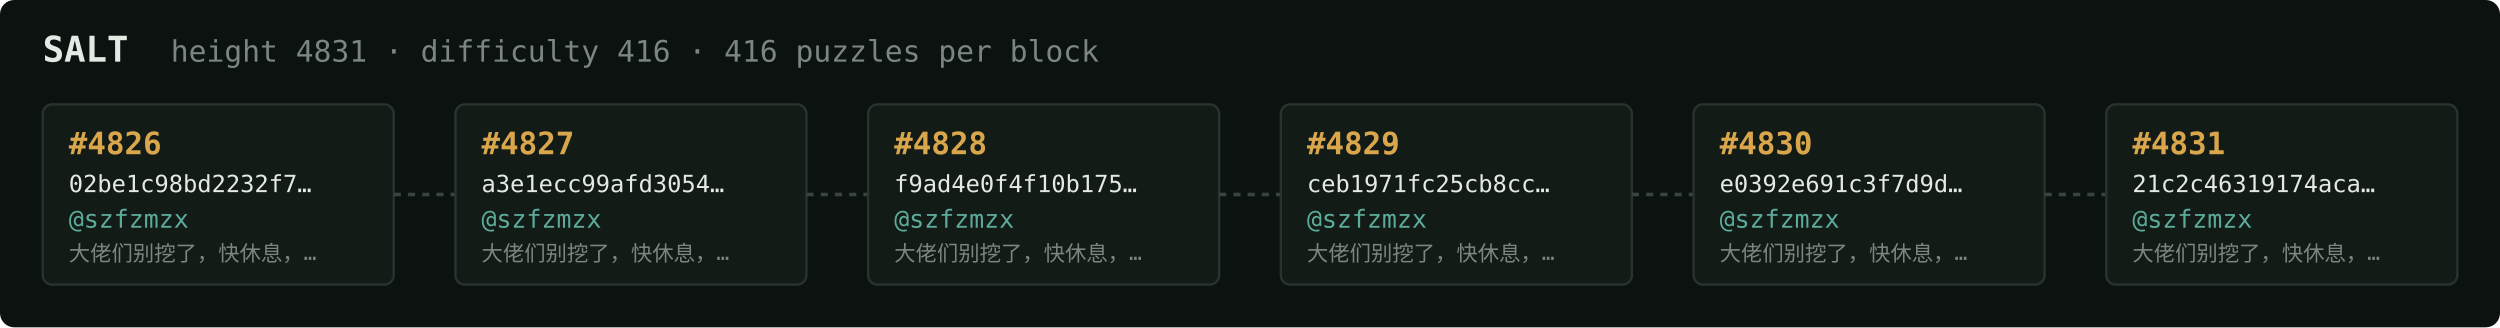
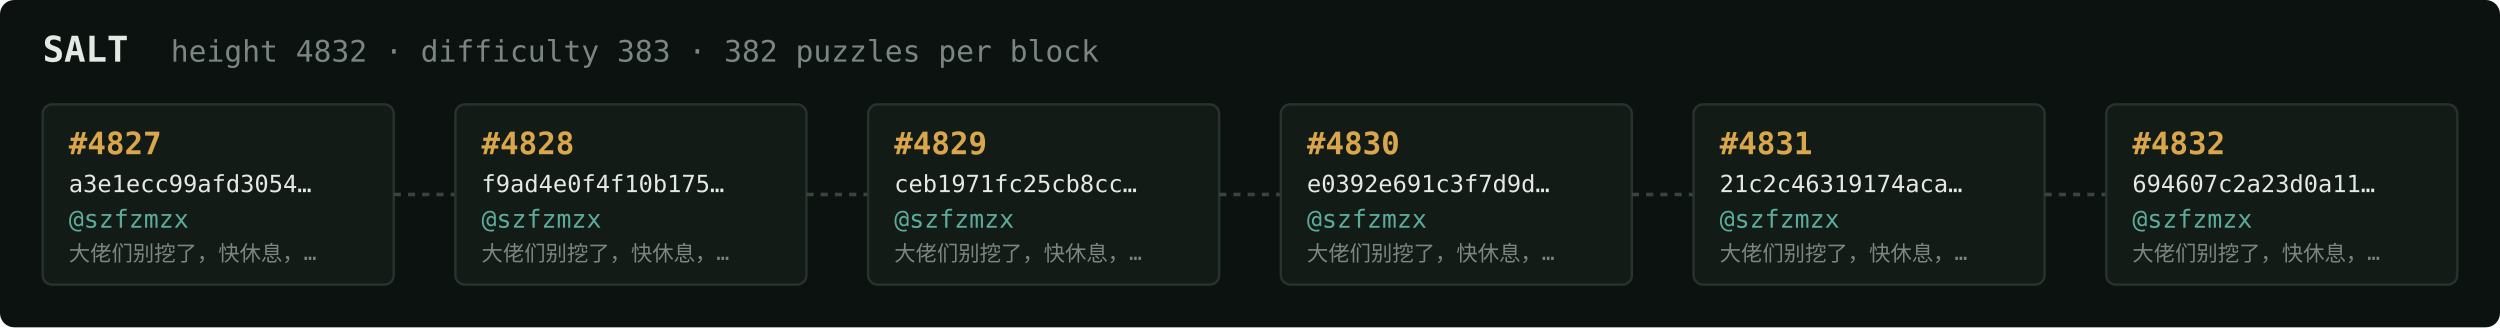
<svg xmlns="http://www.w3.org/2000/svg" width="1054" height="138" viewBox="0 0 1054 138" font-family="ui-monospace,SFMono-Regular,Menlo,monospace">
  <rect fill="#0c1210" width="1054" height="138" rx="6" />
  <text x="18" y="26" fill="#e5e9e3" font-size="15" font-weight="700">SALT</text>
-   <text x="72" y="26" fill="#7a867f" font-size="12.5">height 4831 · difficulty 416 · 416 puzzles per block</text>
+   <text x="72" y="26" fill="#7a867f" font-size="12.5">height 4832 · difficulty 383 · 382 puzzles per block</text>
  <rect x="18" y="44" width="148" height="76" rx="4" fill="#131b17" stroke="#28332e" stroke-width="1" />
-   <text x="29" y="65" fill="#d9a64c" font-size="13" font-weight="700">#4826</text>
-   <text x="29" y="81" fill="#e5e9e3" font-size="10">02be1c98bd2232f7…</text>
+   <text x="29" y="65" fill="#d9a64c" font-size="13" font-weight="700">#4827</text>
+   <text x="29" y="81" fill="#e5e9e3" font-size="10">a3e1ecc99afd3054…</text>
  <text x="29" y="96" fill="#5cab9b" font-size="10.5">@szfzmzx</text>
  <text x="29" y="110" fill="#7a867f" font-size="9">大佬们别挖了，快休息，…</text>
  <line x1="166" y1="82.0" x2="192" y2="82.0" stroke="#38443e" stroke-width="1.5" stroke-dasharray="3 3" />
  <rect x="192" y="44" width="148" height="76" rx="4" fill="#131b17" stroke="#28332e" stroke-width="1" />
-   <text x="203" y="65" fill="#d9a64c" font-size="13" font-weight="700">#4827</text>
-   <text x="203" y="81" fill="#e5e9e3" font-size="10">a3e1ecc99afd3054…</text>
+   <text x="203" y="65" fill="#d9a64c" font-size="13" font-weight="700">#4828</text>
+   <text x="203" y="81" fill="#e5e9e3" font-size="10">f9ad4e0f4f10b175…</text>
  <text x="203" y="96" fill="#5cab9b" font-size="10.5">@szfzmzx</text>
  <text x="203" y="110" fill="#7a867f" font-size="9">大佬们别挖了，快休息，…</text>
  <line x1="340" y1="82.0" x2="366" y2="82.0" stroke="#38443e" stroke-width="1.5" stroke-dasharray="3 3" />
  <rect x="366" y="44" width="148" height="76" rx="4" fill="#131b17" stroke="#28332e" stroke-width="1" />
-   <text x="377" y="65" fill="#d9a64c" font-size="13" font-weight="700">#4828</text>
-   <text x="377" y="81" fill="#e5e9e3" font-size="10">f9ad4e0f4f10b175…</text>
+   <text x="377" y="65" fill="#d9a64c" font-size="13" font-weight="700">#4829</text>
+   <text x="377" y="81" fill="#e5e9e3" font-size="10">ceb1971fc25cb8cc…</text>
  <text x="377" y="96" fill="#5cab9b" font-size="10.5">@szfzmzx</text>
  <text x="377" y="110" fill="#7a867f" font-size="9">大佬们别挖了，快休息，…</text>
  <line x1="514" y1="82.0" x2="540" y2="82.0" stroke="#38443e" stroke-width="1.5" stroke-dasharray="3 3" />
  <rect x="540" y="44" width="148" height="76" rx="4" fill="#131b17" stroke="#28332e" stroke-width="1" />
-   <text x="551" y="65" fill="#d9a64c" font-size="13" font-weight="700">#4829</text>
-   <text x="551" y="81" fill="#e5e9e3" font-size="10">ceb1971fc25cb8cc…</text>
+   <text x="551" y="65" fill="#d9a64c" font-size="13" font-weight="700">#4830</text>
+   <text x="551" y="81" fill="#e5e9e3" font-size="10">e0392e691c3f7d9d…</text>
  <text x="551" y="96" fill="#5cab9b" font-size="10.5">@szfzmzx</text>
  <text x="551" y="110" fill="#7a867f" font-size="9">大佬们别挖了，快休息，…</text>
  <line x1="688" y1="82.0" x2="714" y2="82.0" stroke="#38443e" stroke-width="1.5" stroke-dasharray="3 3" />
  <rect x="714" y="44" width="148" height="76" rx="4" fill="#131b17" stroke="#28332e" stroke-width="1" />
-   <text x="725" y="65" fill="#d9a64c" font-size="13" font-weight="700">#4830</text>
-   <text x="725" y="81" fill="#e5e9e3" font-size="10">e0392e691c3f7d9d…</text>
+   <text x="725" y="65" fill="#d9a64c" font-size="13" font-weight="700">#4831</text>
+   <text x="725" y="81" fill="#e5e9e3" font-size="10">21c2c46319174aca…</text>
  <text x="725" y="96" fill="#5cab9b" font-size="10.5">@szfzmzx</text>
  <text x="725" y="110" fill="#7a867f" font-size="9">大佬们别挖了，快休息，…</text>
  <line x1="862" y1="82.0" x2="888" y2="82.0" stroke="#38443e" stroke-width="1.5" stroke-dasharray="3 3" />
  <rect x="888" y="44" width="148" height="76" rx="4" fill="#131b17" stroke="#28332e" stroke-width="1" />
-   <text x="899" y="65" fill="#d9a64c" font-size="13" font-weight="700">#4831</text>
-   <text x="899" y="81" fill="#e5e9e3" font-size="10">21c2c46319174aca…</text>
+   <text x="899" y="65" fill="#d9a64c" font-size="13" font-weight="700">#4832</text>
+   <text x="899" y="81" fill="#e5e9e3" font-size="10">694607c2a23d0a11…</text>
  <text x="899" y="96" fill="#5cab9b" font-size="10.5">@szfzmzx</text>
  <text x="899" y="110" fill="#7a867f" font-size="9">大佬们别挖了，快休息，…</text>
</svg>
